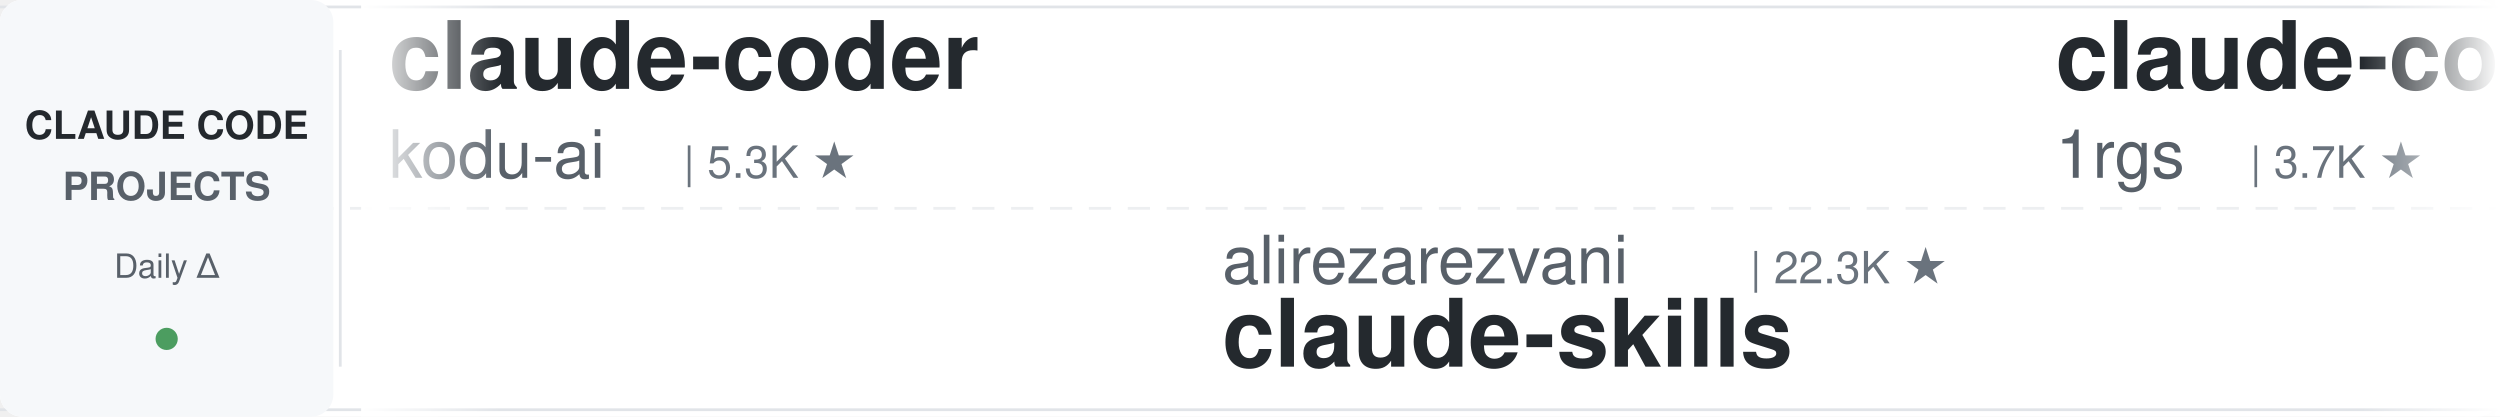
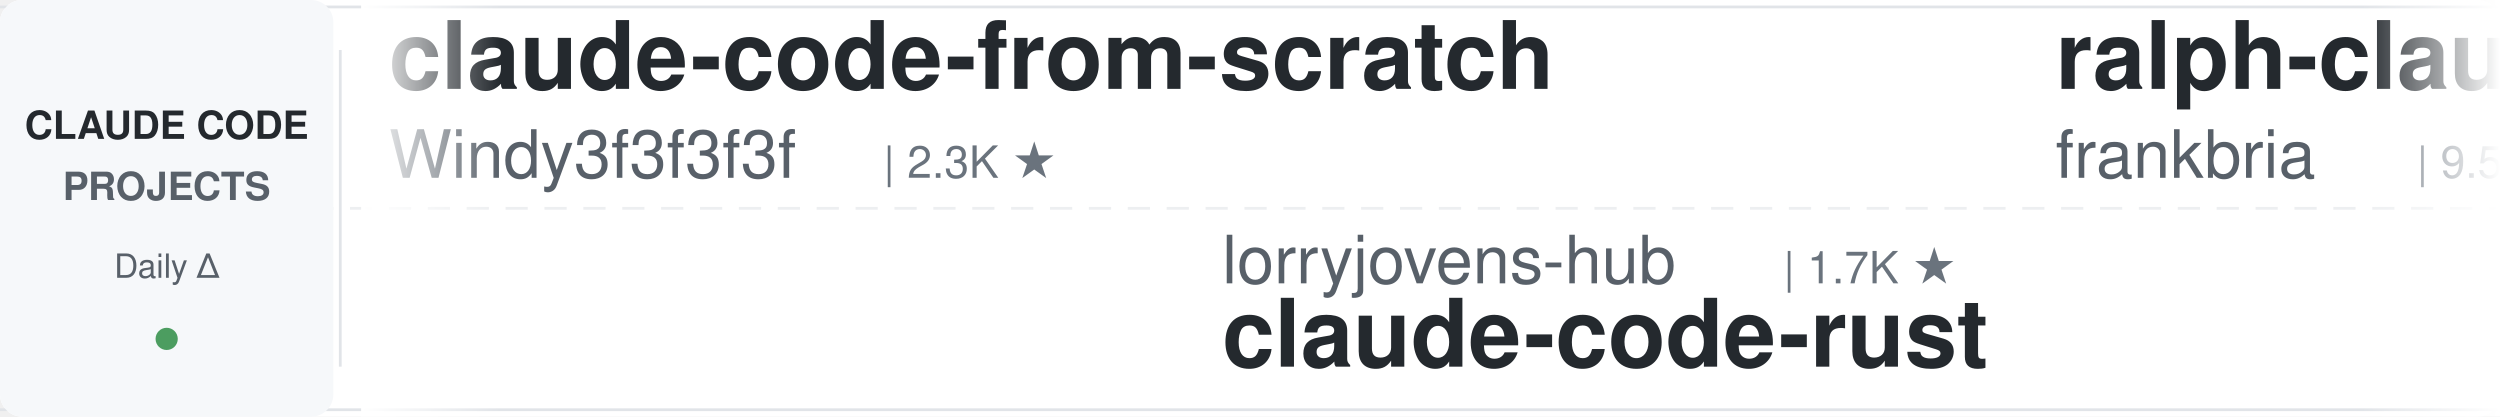
<svg xmlns="http://www.w3.org/2000/svg" width="900" height="150">
  <defs>
    <linearGradient id="leftFade" x1="0%" y1="0%" x2="100%" y2="0%">
      <stop offset="0%" style="stop-color:#ffffff;stop-opacity:1" />
      <stop offset="100%" style="stop-color:#ffffff;stop-opacity:0" />
    </linearGradient>
    <linearGradient id="rightFade" x1="0%" y1="0%" x2="100%" y2="0%">
      <stop offset="0%" style="stop-color:#ffffff;stop-opacity:0" />
      <stop offset="100%" style="stop-color:#ffffff;stop-opacity:1" />
    </linearGradient>
  </defs>
  <rect width="900" height="150" fill="#ffffff" rx="8" />
  <rect x="0" y="2" width="900" height="1" fill="#e1e4e8" />
  <rect x="0" y="147" width="900" height="1" fill="#e1e4e8" />
  <line x1="0" y1="75" x2="900" y2="75" stroke="#e1e4e8" stroke-width="1" stroke-dasharray="8 6" opacity="0.6" />
  <rect x="0" y="0" width="120" height="150" fill="#f6f8fa" rx="8" />
  <text x="60" y="50" font-family="-apple-system, BlinkMacSystemFont, 'Segoe UI', Helvetica, Arial, sans-serif" font-size="14" font-weight="600" fill="#24292e" text-anchor="middle">CLAUDE CODE</text>
  <text x="60" y="72" font-family="-apple-system, BlinkMacSystemFont, 'Segoe UI', Helvetica, Arial, sans-serif" font-size="14" font-weight="600" fill="#586069" text-anchor="middle">PROJECTS</text>
  <text x="60" y="100" font-family="-apple-system, BlinkMacSystemFont, 'Segoe UI', Helvetica, Arial, sans-serif" font-size="12" font-weight="500" fill="#586069" text-anchor="middle">Daily Δ</text>
  <circle cx="60" cy="122" r="4" fill="#22863a" opacity="0.8" />
  <rect x="122" y="18" width="1" height="114" fill="#e1e4e8" />
  <clipPath id="tickerClip">
    <rect x="130" y="0" width="770" height="150" />
  </clipPath>
  <g clip-path="url(#tickerClip)">
    <g id="tickerItems">
      <animateTransform attributeName="transform" attributeType="XML" type="translate" from="0 0" to="-3000 0" dur="54s" repeatCount="indefinite" />
      <g transform="translate(0, 0)">
+         <text x="140" y="32" font-family="-apple-system, BlinkMacSystemFont, 'Segoe UI', Helvetica, Arial, sans-serif" font-size="34" font-weight="600" fill="#24292e">claude-code-from-scratch</text>
+         <text x="140" y="64" font-family="-apple-system, BlinkMacSystemFont, 'Segoe UI', Helvetica, Arial, sans-serif" font-size="24" font-weight="400" fill="#586069">Windy3f3f3f3f</text>
+         <text x="318" y="64" font-family="-apple-system, BlinkMacSystemFont, 'Segoe UI', Helvetica, Arial, sans-serif" font-size="16" font-weight="500" fill="#6a737d">| 2.3K ★</text>
+       </g>
+       <g transform="translate(300, 0)">
+         <text x="140" y="102" font-family="-apple-system, BlinkMacSystemFont, 'Segoe UI', Helvetica, Arial, sans-serif" font-size="24" font-weight="400" fill="#586069">lorryjovens-hub</text>
+         <text x="342" y="102" font-family="-apple-system, BlinkMacSystemFont, 'Segoe UI', Helvetica, Arial, sans-serif" font-size="16" font-weight="500" fill="#6a737d">| 1.7K ★</text>
+         <text x="140" y="132" font-family="-apple-system, BlinkMacSystemFont, 'Segoe UI', Helvetica, Arial, sans-serif" font-size="34" font-weight="600" fill="#24292e">claude-code-rust</text>
+       </g>
+       <g transform="translate(600, 0)">
+         <text x="140" y="32" font-family="-apple-system, BlinkMacSystemFont, 'Segoe UI', Helvetica, Arial, sans-serif" font-size="34" font-weight="600" fill="#24292e">ralph-claude-code</text>
+         <text x="140" y="64" font-family="-apple-system, BlinkMacSystemFont, 'Segoe UI', Helvetica, Arial, sans-serif" font-size="24" font-weight="400" fill="#586069">frankbria</text>
+         <text x="270" y="64" font-family="-apple-system, BlinkMacSystemFont, 'Segoe UI', Helvetica, Arial, sans-serif" font-size="16" font-weight="500" fill="#6a737d">| 9.5K ★</text>
+       </g>
+       <g transform="translate(900, 0)">
+         <text x="140" y="102" font-family="-apple-system, BlinkMacSystemFont, 'Segoe UI', Helvetica, Arial, sans-serif" font-size="24" font-weight="400" fill="#586069">luongnv89</text>
+         <text x="270" y="102" font-family="-apple-system, BlinkMacSystemFont, 'Segoe UI', Helvetica, Arial, sans-serif" font-size="16" font-weight="500" fill="#6a737d">| 39.7K ★</text>
+         <text x="140" y="132" font-family="-apple-system, BlinkMacSystemFont, 'Segoe UI', Helvetica, Arial, sans-serif" font-size="34" font-weight="600" fill="#24292e">claude-howto</text>
+       </g>
+       <g transform="translate(1200, 0)">
+         <text x="140" y="32" font-family="-apple-system, BlinkMacSystemFont, 'Segoe UI', Helvetica, Arial, sans-serif" font-size="34" font-weight="600" fill="#24292e">claude-code-tips</text>
+         <text x="140" y="64" font-family="-apple-system, BlinkMacSystemFont, 'Segoe UI', Helvetica, Arial, sans-serif" font-size="24" font-weight="400" fill="#586069">ykdojo</text>
+         <text x="234" y="64" font-family="-apple-system, BlinkMacSystemFont, 'Segoe UI', Helvetica, Arial, sans-serif" font-size="16" font-weight="500" fill="#6a737d">| 9.2K ★</text>
+       </g>
+       <g transform="translate(1500, 0)">
+         <text x="140" y="102" font-family="-apple-system, BlinkMacSystemFont, 'Segoe UI', Helvetica, Arial, sans-serif" font-size="24" font-weight="400" fill="#586069">carlvellotti</text>
+         <text x="306" y="102" font-family="-apple-system, BlinkMacSystemFont, 'Segoe UI', Helvetica, Arial, sans-serif" font-size="16" font-weight="500" fill="#6a737d">| 2.1K ★</text>
+         <text x="140" y="132" font-family="-apple-system, BlinkMacSystemFont, 'Segoe UI', Helvetica, Arial, sans-serif" font-size="34" font-weight="600" fill="#24292e">claude-code-pm-course</text>
+       </g>
+       <g transform="translate(1800, 0)">
+         <text x="140" y="32" font-family="-apple-system, BlinkMacSystemFont, 'Segoe UI', Helvetica, Arial, sans-serif" font-size="34" font-weight="600" fill="#24292e">skills</text>
+         <text x="140" y="64" font-family="-apple-system, BlinkMacSystemFont, 'Segoe UI', Helvetica, Arial, sans-serif" font-size="24" font-weight="400" fill="#586069">anthropics</text>
+         <text x="282" y="64" font-family="-apple-system, BlinkMacSystemFont, 'Segoe UI', Helvetica, Arial, sans-serif" font-size="16" font-weight="500" fill="#6a737d">| 160.4K ★</text>
+       </g>
+       <g transform="translate(2100, 0)">
+         <text x="140" y="102" font-family="-apple-system, BlinkMacSystemFont, 'Segoe UI', Helvetica, Arial, sans-serif" font-size="24" font-weight="400" fill="#586069">https-deeplearning-ai</text>
+         <text x="414" y="102" font-family="-apple-system, BlinkMacSystemFont, 'Segoe UI', Helvetica, Arial, sans-serif" font-size="16" font-weight="500" fill="#6a737d">| 533 ★</text>
+         <text x="140" y="132" font-family="-apple-system, BlinkMacSystemFont, 'Segoe UI', Helvetica, Arial, sans-serif" font-size="34" font-weight="600" fill="#24292e">sc-claude-code-files</text>
+       </g>
+       <g transform="translate(2400, 0)">
        <text x="140" y="32" font-family="-apple-system, BlinkMacSystemFont, 'Segoe UI', Helvetica, Arial, sans-serif" font-size="34" font-weight="600" fill="#24292e">claude-coder</text>
        <text x="140" y="64" font-family="-apple-system, BlinkMacSystemFont, 'Segoe UI', Helvetica, Arial, sans-serif" font-size="24" font-weight="400" fill="#586069">kodu-ai</text>
        <text x="246" y="64" font-family="-apple-system, BlinkMacSystemFont, 'Segoe UI', Helvetica, Arial, sans-serif" font-size="16" font-weight="500" fill="#6a737d">| 5.3K ★</text>
      </g>
-       <g transform="translate(300, 0)">
-         <text x="140" y="102" font-family="-apple-system, BlinkMacSystemFont, 'Segoe UI', Helvetica, Arial, sans-serif" font-size="24" font-weight="400" fill="#586069">alirezarezvani</text>
-         <text x="330" y="102" font-family="-apple-system, BlinkMacSystemFont, 'Segoe UI', Helvetica, Arial, sans-serif" font-size="16" font-weight="500" fill="#6a737d">| 22.3K ★</text>
-         <text x="140" y="132" font-family="-apple-system, BlinkMacSystemFont, 'Segoe UI', Helvetica, Arial, sans-serif" font-size="34" font-weight="600" fill="#24292e">claude-skills</text>
-       </g>
-       <g transform="translate(600, 0)">
-         <text x="140" y="32" font-family="-apple-system, BlinkMacSystemFont, 'Segoe UI', Helvetica, Arial, sans-serif" font-size="34" font-weight="600" fill="#24292e">claude-code-proxy</text>
-         <text x="140" y="64" font-family="-apple-system, BlinkMacSystemFont, 'Segoe UI', Helvetica, Arial, sans-serif" font-size="24" font-weight="400" fill="#586069">1rgs</text>
-         <text x="210" y="64" font-family="-apple-system, BlinkMacSystemFont, 'Segoe UI', Helvetica, Arial, sans-serif" font-size="16" font-weight="500" fill="#6a737d">| 3.7K ★</text>
-       </g>
-       <g transform="translate(900, 0)">
-         <text x="140" y="102" font-family="-apple-system, BlinkMacSystemFont, 'Segoe UI', Helvetica, Arial, sans-serif" font-size="24" font-weight="400" fill="#586069">FlorianBruniaux</text>
-         <text x="342" y="102" font-family="-apple-system, BlinkMacSystemFont, 'Segoe UI', Helvetica, Arial, sans-serif" font-size="16" font-weight="500" fill="#6a737d">| 5.4K ★</text>
-         <text x="140" y="132" font-family="-apple-system, BlinkMacSystemFont, 'Segoe UI', Helvetica, Arial, sans-serif" font-size="34" font-weight="600" fill="#24292e">claude-code-ultimate-gui...</text>
-       </g>
-       <g transform="translate(1200, 0)">
-         <text x="140" y="32" font-family="-apple-system, BlinkMacSystemFont, 'Segoe UI', Helvetica, Arial, sans-serif" font-size="34" font-weight="600" fill="#24292e">claude-code-cli</text>
-         <text x="140" y="64" font-family="-apple-system, BlinkMacSystemFont, 'Segoe UI', Helvetica, Arial, sans-serif" font-size="24" font-weight="400" fill="#586069">huangserva</text>
-         <text x="282" y="64" font-family="-apple-system, BlinkMacSystemFont, 'Segoe UI', Helvetica, Arial, sans-serif" font-size="16" font-weight="500" fill="#6a737d">| 618 ★</text>
-       </g>
-       <g transform="translate(1500, 0)">
-         <text x="140" y="102" font-family="-apple-system, BlinkMacSystemFont, 'Segoe UI', Helvetica, Arial, sans-serif" font-size="24" font-weight="400" fill="#586069">ykdojo</text>
-         <text x="234" y="102" font-family="-apple-system, BlinkMacSystemFont, 'Segoe UI', Helvetica, Arial, sans-serif" font-size="16" font-weight="500" fill="#6a737d">| 9.2K ★</text>
-         <text x="140" y="132" font-family="-apple-system, BlinkMacSystemFont, 'Segoe UI', Helvetica, Arial, sans-serif" font-size="34" font-weight="600" fill="#24292e">claude-code-tips</text>
-       </g>
-       <g transform="translate(1800, 0)">
-         <text x="140" y="32" font-family="-apple-system, BlinkMacSystemFont, 'Segoe UI', Helvetica, Arial, sans-serif" font-size="34" font-weight="600" fill="#24292e">claude_codex_bridge</text>
-         <text x="140" y="64" font-family="-apple-system, BlinkMacSystemFont, 'Segoe UI', Helvetica, Arial, sans-serif" font-size="24" font-weight="400" fill="#586069">SeemSeam</text>
-         <text x="258" y="64" font-family="-apple-system, BlinkMacSystemFont, 'Segoe UI', Helvetica, Arial, sans-serif" font-size="16" font-weight="500" fill="#6a737d">| 3.2K ★</text>
-       </g>
-       <g transform="translate(2100, 0)">
-         <text x="140" y="102" font-family="-apple-system, BlinkMacSystemFont, 'Segoe UI', Helvetica, Arial, sans-serif" font-size="24" font-weight="400" fill="#586069">shareAI-lab</text>
-         <text x="294" y="102" font-family="-apple-system, BlinkMacSystemFont, 'Segoe UI', Helvetica, Arial, sans-serif" font-size="16" font-weight="500" fill="#6a737d">| 70.7K ★</text>
-         <text x="140" y="132" font-family="-apple-system, BlinkMacSystemFont, 'Segoe UI', Helvetica, Arial, sans-serif" font-size="34" font-weight="600" fill="#24292e">learn-claude-code</text>
-       </g>
-       <g transform="translate(2400, 0)">
-         <text x="140" y="32" font-family="-apple-system, BlinkMacSystemFont, 'Segoe UI', Helvetica, Arial, sans-serif" font-size="34" font-weight="600" fill="#24292e">Claude-Code-Usage-Monito...</text>
-         <text x="140" y="64" font-family="-apple-system, BlinkMacSystemFont, 'Segoe UI', Helvetica, Arial, sans-serif" font-size="24" font-weight="400" fill="#586069">Maciek-roboblog</text>
-         <text x="342" y="64" font-family="-apple-system, BlinkMacSystemFont, 'Segoe UI', Helvetica, Arial, sans-serif" font-size="16" font-weight="500" fill="#6a737d">| 8.4K ★</text>
-       </g>
      <g transform="translate(2700, 0)">
-         <text x="140" y="102" font-family="-apple-system, BlinkMacSystemFont, 'Segoe UI', Helvetica, Arial, sans-serif" font-size="24" font-weight="400" fill="#586069">digitalsamba</text>
-         <text x="306" y="102" font-family="-apple-system, BlinkMacSystemFont, 'Segoe UI', Helvetica, Arial, sans-serif" font-size="16" font-weight="500" fill="#6a737d">| 1.7K ★</text>
-         <text x="140" y="132" font-family="-apple-system, BlinkMacSystemFont, 'Segoe UI', Helvetica, Arial, sans-serif" font-size="34" font-weight="600" fill="#24292e">claude-code-video-toolki...</text>
+         <text x="140" y="102" font-family="-apple-system, BlinkMacSystemFont, 'Segoe UI', Helvetica, Arial, sans-serif" font-size="24" font-weight="400" fill="#586069">Cranot</text>
+         <text x="234" y="102" font-family="-apple-system, BlinkMacSystemFont, 'Segoe UI', Helvetica, Arial, sans-serif" font-size="16" font-weight="500" fill="#6a737d">| 2.8K ★</text>
+         <text x="140" y="132" font-family="-apple-system, BlinkMacSystemFont, 'Segoe UI', Helvetica, Arial, sans-serif" font-size="34" font-weight="600" fill="#24292e">claude-code-guide</text>
      </g>
      <g transform="translate(3000, 0)">
-         <text x="140" y="32" font-family="-apple-system, BlinkMacSystemFont, 'Segoe UI', Helvetica, Arial, sans-serif" font-size="34" font-weight="600" fill="#24292e">claude-coder</text>
-         <text x="140" y="64" font-family="-apple-system, BlinkMacSystemFont, 'Segoe UI', Helvetica, Arial, sans-serif" font-size="24" font-weight="400" fill="#586069">kodu-ai</text>
-         <text x="246" y="64" font-family="-apple-system, BlinkMacSystemFont, 'Segoe UI', Helvetica, Arial, sans-serif" font-size="16" font-weight="500" fill="#6a737d">| 5.3K ★</text>
+         <text x="140" y="32" font-family="-apple-system, BlinkMacSystemFont, 'Segoe UI', Helvetica, Arial, sans-serif" font-size="34" font-weight="600" fill="#24292e">claude-code-from-scratch</text>
+         <text x="140" y="64" font-family="-apple-system, BlinkMacSystemFont, 'Segoe UI', Helvetica, Arial, sans-serif" font-size="24" font-weight="400" fill="#586069">Windy3f3f3f3f</text>
+         <text x="318" y="64" font-family="-apple-system, BlinkMacSystemFont, 'Segoe UI', Helvetica, Arial, sans-serif" font-size="16" font-weight="500" fill="#6a737d">| 2.3K ★</text>
      </g>
      <g transform="translate(3300, 0)">
-         <text x="140" y="102" font-family="-apple-system, BlinkMacSystemFont, 'Segoe UI', Helvetica, Arial, sans-serif" font-size="24" font-weight="400" fill="#586069">alirezarezvani</text>
-         <text x="330" y="102" font-family="-apple-system, BlinkMacSystemFont, 'Segoe UI', Helvetica, Arial, sans-serif" font-size="16" font-weight="500" fill="#6a737d">| 22.3K ★</text>
-         <text x="140" y="132" font-family="-apple-system, BlinkMacSystemFont, 'Segoe UI', Helvetica, Arial, sans-serif" font-size="34" font-weight="600" fill="#24292e">claude-skills</text>
+         <text x="140" y="102" font-family="-apple-system, BlinkMacSystemFont, 'Segoe UI', Helvetica, Arial, sans-serif" font-size="24" font-weight="400" fill="#586069">lorryjovens-hub</text>
+         <text x="342" y="102" font-family="-apple-system, BlinkMacSystemFont, 'Segoe UI', Helvetica, Arial, sans-serif" font-size="16" font-weight="500" fill="#6a737d">| 1.7K ★</text>
+         <text x="140" y="132" font-family="-apple-system, BlinkMacSystemFont, 'Segoe UI', Helvetica, Arial, sans-serif" font-size="34" font-weight="600" fill="#24292e">claude-code-rust</text>
      </g>
      <g transform="translate(3600, 0)">
-         <text x="140" y="32" font-family="-apple-system, BlinkMacSystemFont, 'Segoe UI', Helvetica, Arial, sans-serif" font-size="34" font-weight="600" fill="#24292e">claude-code-proxy</text>
-         <text x="140" y="64" font-family="-apple-system, BlinkMacSystemFont, 'Segoe UI', Helvetica, Arial, sans-serif" font-size="24" font-weight="400" fill="#586069">1rgs</text>
-         <text x="210" y="64" font-family="-apple-system, BlinkMacSystemFont, 'Segoe UI', Helvetica, Arial, sans-serif" font-size="16" font-weight="500" fill="#6a737d">| 3.7K ★</text>
+         <text x="140" y="32" font-family="-apple-system, BlinkMacSystemFont, 'Segoe UI', Helvetica, Arial, sans-serif" font-size="34" font-weight="600" fill="#24292e">ralph-claude-code</text>
+         <text x="140" y="64" font-family="-apple-system, BlinkMacSystemFont, 'Segoe UI', Helvetica, Arial, sans-serif" font-size="24" font-weight="400" fill="#586069">frankbria</text>
+         <text x="270" y="64" font-family="-apple-system, BlinkMacSystemFont, 'Segoe UI', Helvetica, Arial, sans-serif" font-size="16" font-weight="500" fill="#6a737d">| 9.5K ★</text>
      </g>
      <g transform="translate(3900, 0)">
-         <text x="140" y="102" font-family="-apple-system, BlinkMacSystemFont, 'Segoe UI', Helvetica, Arial, sans-serif" font-size="24" font-weight="400" fill="#586069">FlorianBruniaux</text>
-         <text x="342" y="102" font-family="-apple-system, BlinkMacSystemFont, 'Segoe UI', Helvetica, Arial, sans-serif" font-size="16" font-weight="500" fill="#6a737d">| 5.4K ★</text>
-         <text x="140" y="132" font-family="-apple-system, BlinkMacSystemFont, 'Segoe UI', Helvetica, Arial, sans-serif" font-size="34" font-weight="600" fill="#24292e">claude-code-ultimate-gui...</text>
+         <text x="140" y="102" font-family="-apple-system, BlinkMacSystemFont, 'Segoe UI', Helvetica, Arial, sans-serif" font-size="24" font-weight="400" fill="#586069">luongnv89</text>
+         <text x="270" y="102" font-family="-apple-system, BlinkMacSystemFont, 'Segoe UI', Helvetica, Arial, sans-serif" font-size="16" font-weight="500" fill="#6a737d">| 39.7K ★</text>
+         <text x="140" y="132" font-family="-apple-system, BlinkMacSystemFont, 'Segoe UI', Helvetica, Arial, sans-serif" font-size="34" font-weight="600" fill="#24292e">claude-howto</text>
      </g>
    </g>
  </g>
  <rect x="130" y="0" width="50" height="150" fill="url(#leftFade)" />
  <rect x="850" y="0" width="50" height="150" fill="url(#rightFade)" />
</svg>
